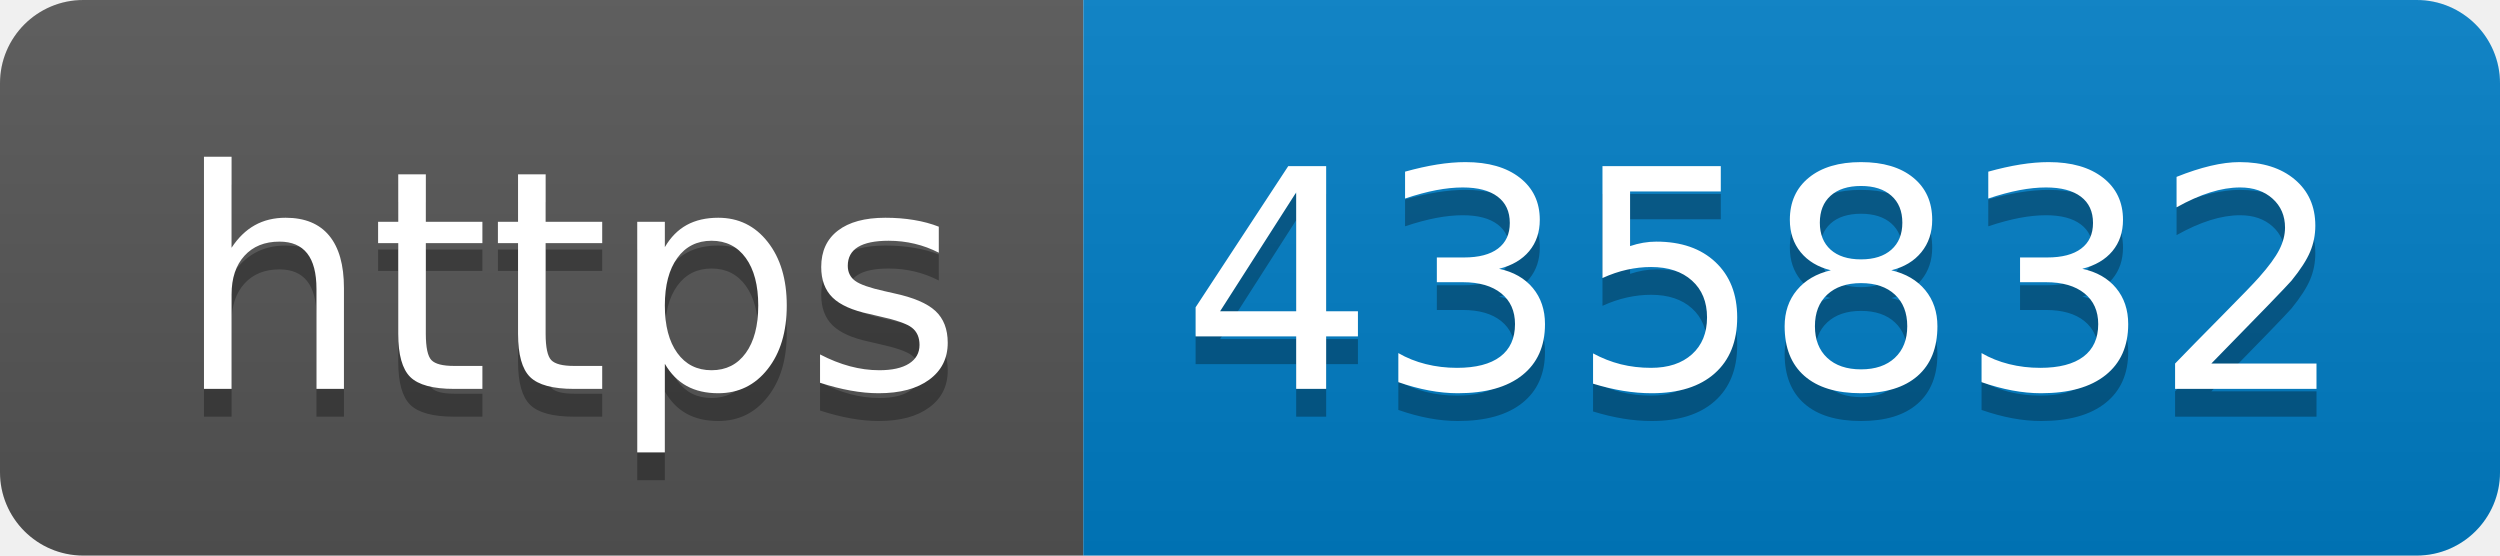
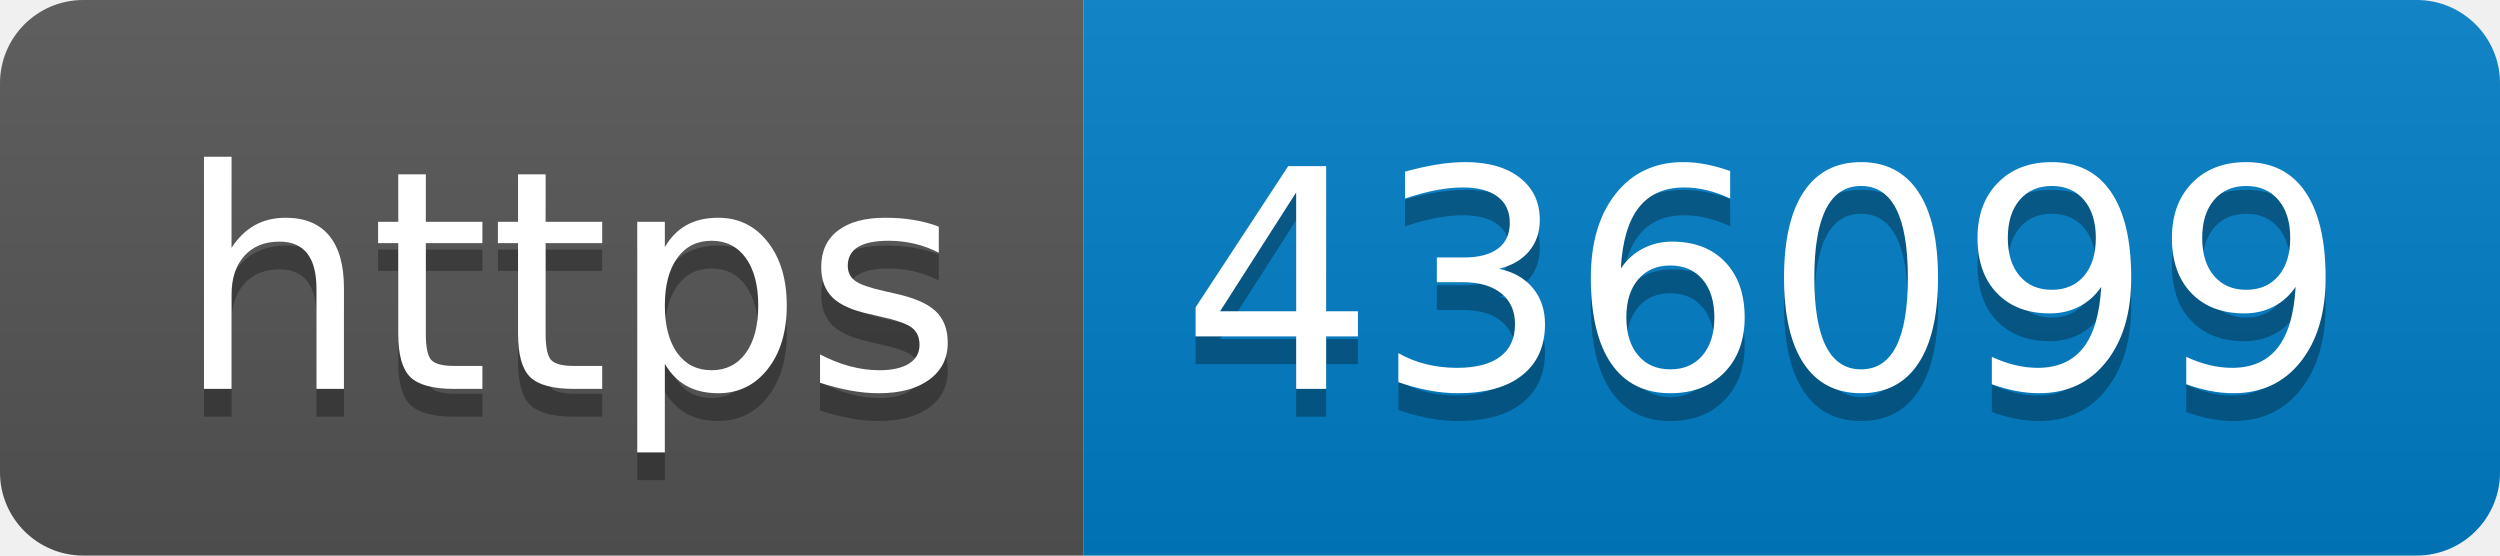
- <svg xmlns="http://www.w3.org/2000/svg" width="90" height="20" role="img" aria-label="https: 435832">
+ <svg xmlns="http://www.w3.org/2000/svg" width="90" height="20" role="img" aria-label="https: 436099">
  <linearGradient id="s" x2="0" y2="100%">
    <stop offset="0" stop-color="#bbb" stop-opacity=".1" />
    <stop offset="1" stop-opacity=".1" />
  </linearGradient>
  <clipPath id="r">
    <rect width="90" height="20" rx="3" fill="#fff" />
  </clipPath>
  <g clip-path="url(#r)">
    <rect width="39" height="20" fill="#555" />
    <rect x="39" width="51" height="20" fill="#007ec6" />
    <rect width="90" height="20" fill="url(#s)" />
  </g>
  <g fill="#fff" text-anchor="middle" font-family="Verdana,Geneva,DejaVu Sans,sans-serif" text-rendering="geometricPrecision" font-size="110">
    <text aria-hidden="true" x="205" y="150" fill="#010101" fill-opacity=".3" transform="scale(.1)" textLength="290">https</text>
    <text x="205" y="140" transform="scale(.1)" fill="#fff" textLength="290">https</text>
-     <text aria-hidden="true" x="635" y="150" fill="#010101" fill-opacity=".3" transform="scale(.1)" textLength="410">435832</text>
-     <text x="635" y="140" transform="scale(.1)" fill="#fff" textLength="410">435832</text>
+     <text aria-hidden="true" x="635" y="150" fill="#010101" fill-opacity=".3" transform="scale(.1)" textLength="410">436099</text>
+     <text x="635" y="140" transform="scale(.1)" fill="#fff" textLength="410">436099</text>
  </g>
</svg>
